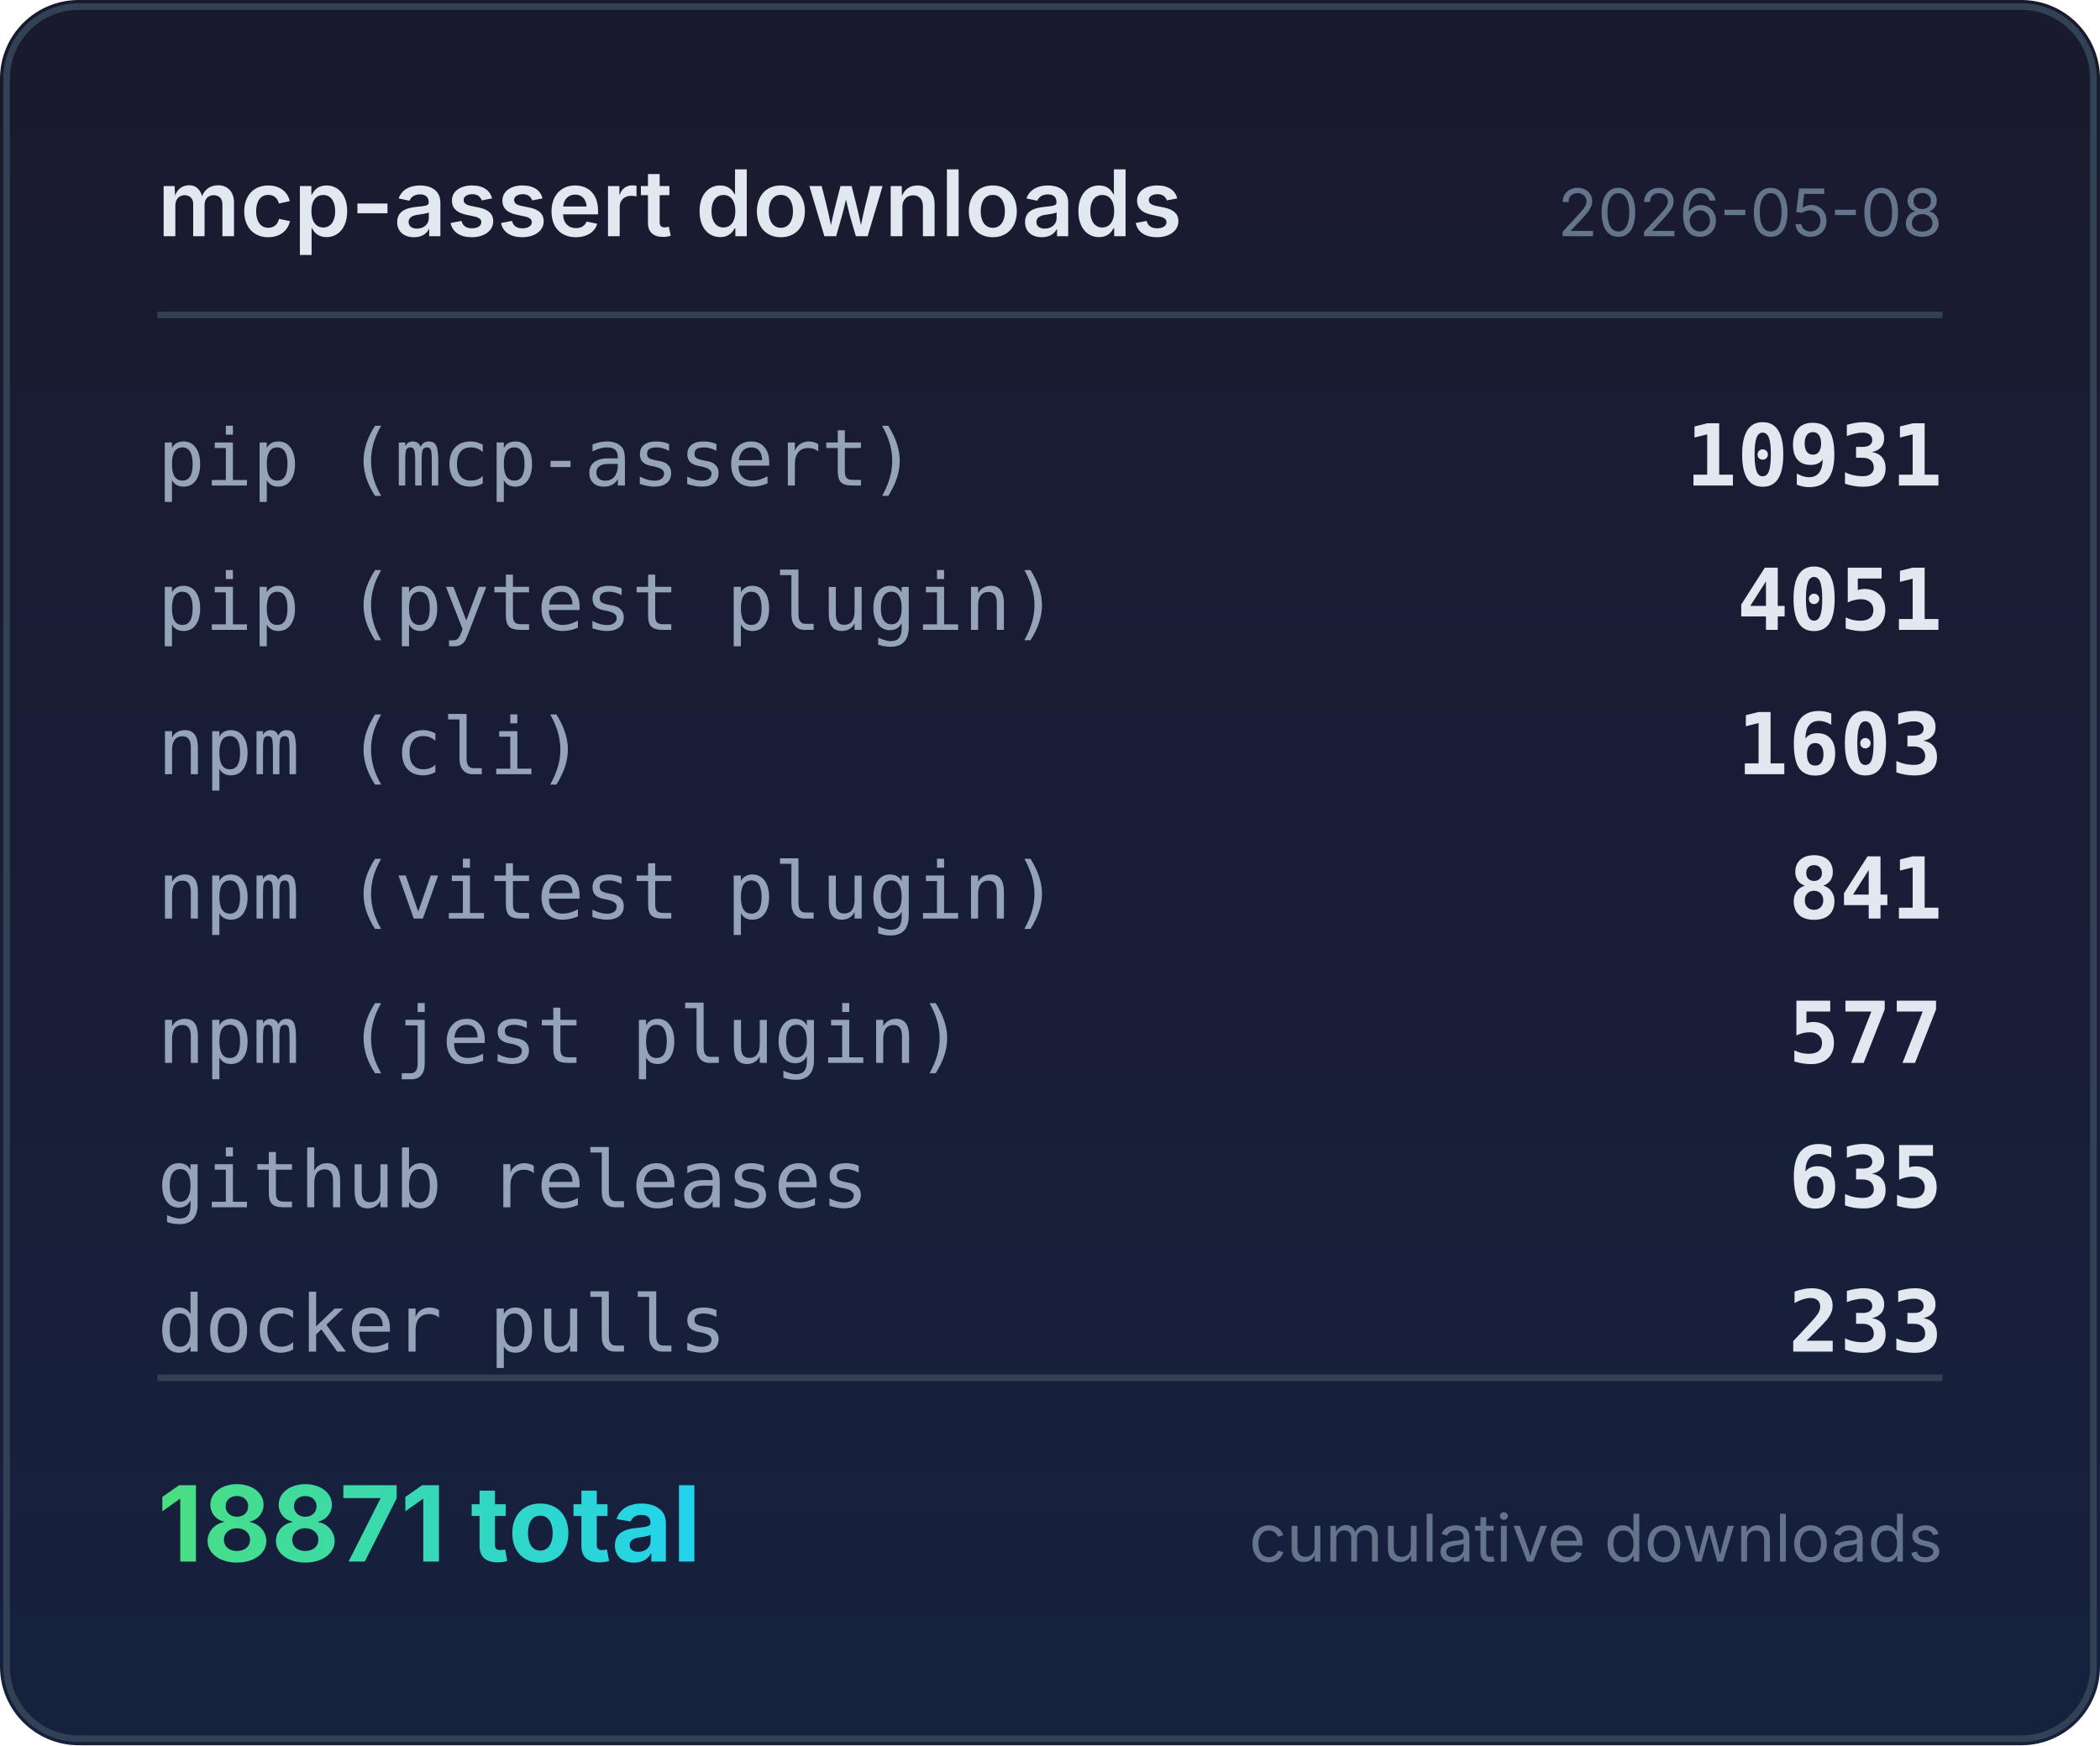
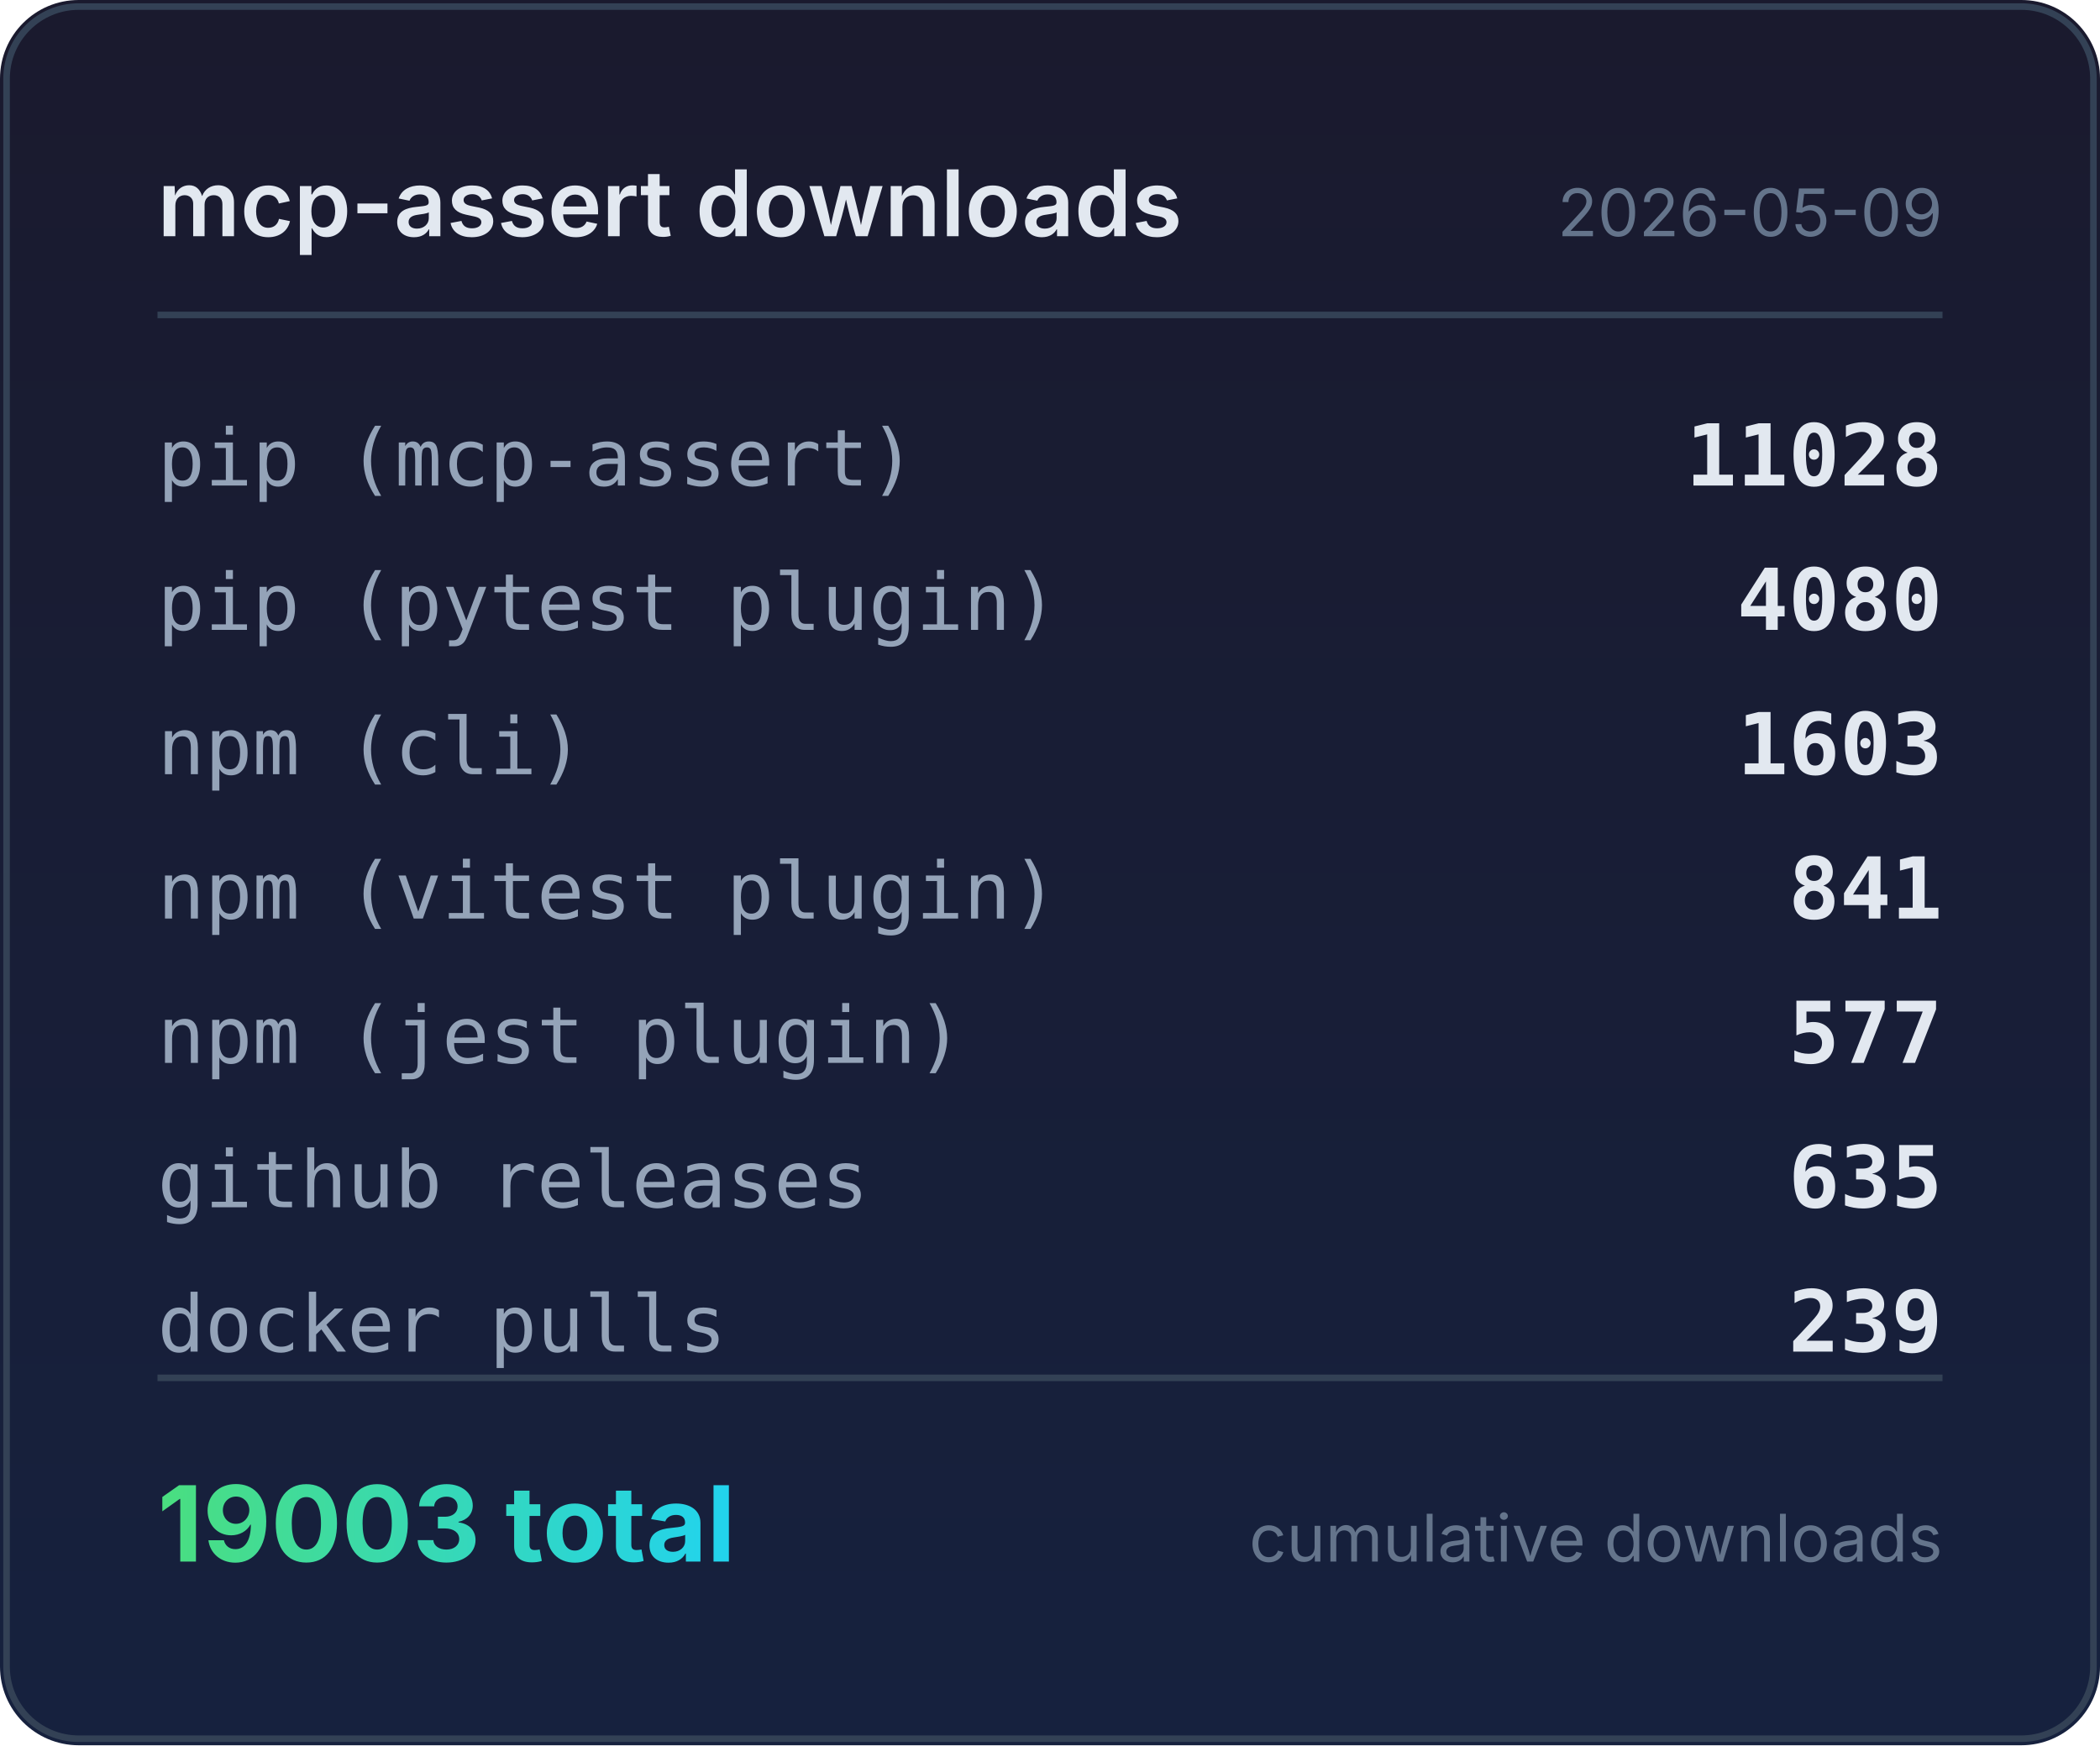
<svg xmlns="http://www.w3.org/2000/svg" width="320" height="266" viewBox="0 0 320 266">
  <defs>
    <linearGradient id="bg" x1="0" y1="0" x2="0" y2="1">
      <stop offset="0%" stop-color="#1a1a2e" />
      <stop offset="100%" stop-color="#16213e" />
    </linearGradient>
    <linearGradient id="accent" x1="0" y1="0" x2="1" y2="0">
      <stop offset="0%" stop-color="#4ade80" />
      <stop offset="100%" stop-color="#22d3ee" />
    </linearGradient>
  </defs>
  <rect width="320" height="266" rx="12" fill="url(#bg)" />
  <rect x="1" y="1" width="318" height="264" rx="11" fill="none" stroke="#334155" stroke-width="1" />
  <text x="24" y="36" fill="#e2e8f0" font-family="system-ui,-apple-system,sans-serif" font-size="14" font-weight="600">mcp-assert downloads</text>
-   <text x="296" y="36" fill="#64748b" font-family="system-ui,-apple-system,sans-serif" font-size="10" text-anchor="end">2026-05-08</text>
+   <text x="296" y="36" fill="#64748b" font-family="system-ui,-apple-system,sans-serif" font-size="10" text-anchor="end">2026-05-09</text>
  <line x1="24" y1="48" x2="296" y2="48" stroke="#334155" stroke-width="1" />
  <text x="24" y="74" fill="#94a3b8" font-family="ui-monospace,monospace" font-size="12">pip (mcp-assert)</text>
-   <text x="296" y="74" fill="#e2e8f0" font-family="ui-monospace,monospace" font-size="13" font-weight="600" text-anchor="end">10931</text>
+   <text x="296" y="74" fill="#e2e8f0" font-family="ui-monospace,monospace" font-size="13" font-weight="600" text-anchor="end">11028</text>
  <text x="24" y="96" fill="#94a3b8" font-family="ui-monospace,monospace" font-size="12">pip (pytest plugin)</text>
-   <text x="296" y="96" fill="#e2e8f0" font-family="ui-monospace,monospace" font-size="13" font-weight="600" text-anchor="end">4051</text>
+   <text x="296" y="96" fill="#e2e8f0" font-family="ui-monospace,monospace" font-size="13" font-weight="600" text-anchor="end">4080</text>
  <text x="24" y="118" fill="#94a3b8" font-family="ui-monospace,monospace" font-size="12">npm (cli)</text>
  <text x="296" y="118" fill="#e2e8f0" font-family="ui-monospace,monospace" font-size="13" font-weight="600" text-anchor="end">1603</text>
  <text x="24" y="140" fill="#94a3b8" font-family="ui-monospace,monospace" font-size="12">npm (vitest plugin)</text>
  <text x="296" y="140" fill="#e2e8f0" font-family="ui-monospace,monospace" font-size="13" font-weight="600" text-anchor="end">841</text>
  <text x="24" y="162" fill="#94a3b8" font-family="ui-monospace,monospace" font-size="12">npm (jest plugin)</text>
  <text x="296" y="162" fill="#e2e8f0" font-family="ui-monospace,monospace" font-size="13" font-weight="600" text-anchor="end">577</text>
  <text x="24" y="184" fill="#94a3b8" font-family="ui-monospace,monospace" font-size="12">github releases</text>
  <text x="296" y="184" fill="#e2e8f0" font-family="ui-monospace,monospace" font-size="13" font-weight="600" text-anchor="end">635</text>
  <text x="24" y="206" fill="#94a3b8" font-family="ui-monospace,monospace" font-size="12">docker pulls</text>
-   <text x="296" y="206" fill="#e2e8f0" font-family="ui-monospace,monospace" font-size="13" font-weight="600" text-anchor="end">233</text>
+   <text x="296" y="206" fill="#e2e8f0" font-family="ui-monospace,monospace" font-size="13" font-weight="600" text-anchor="end">239</text>
  <line x1="24" y1="210" x2="296" y2="210" stroke="#334155" stroke-width="1" />
-   <text x="24" y="238" fill="url(#accent)" font-family="system-ui,-apple-system,sans-serif" font-size="16" font-weight="700">18871 total</text>
+   <text x="24" y="238" fill="url(#accent)" font-family="system-ui,-apple-system,sans-serif" font-size="16" font-weight="700">19003 total</text>
  <text x="296" y="238" fill="#64748b" font-family="system-ui,-apple-system,sans-serif" font-size="10" text-anchor="end">cumulative downloads</text>
</svg>
